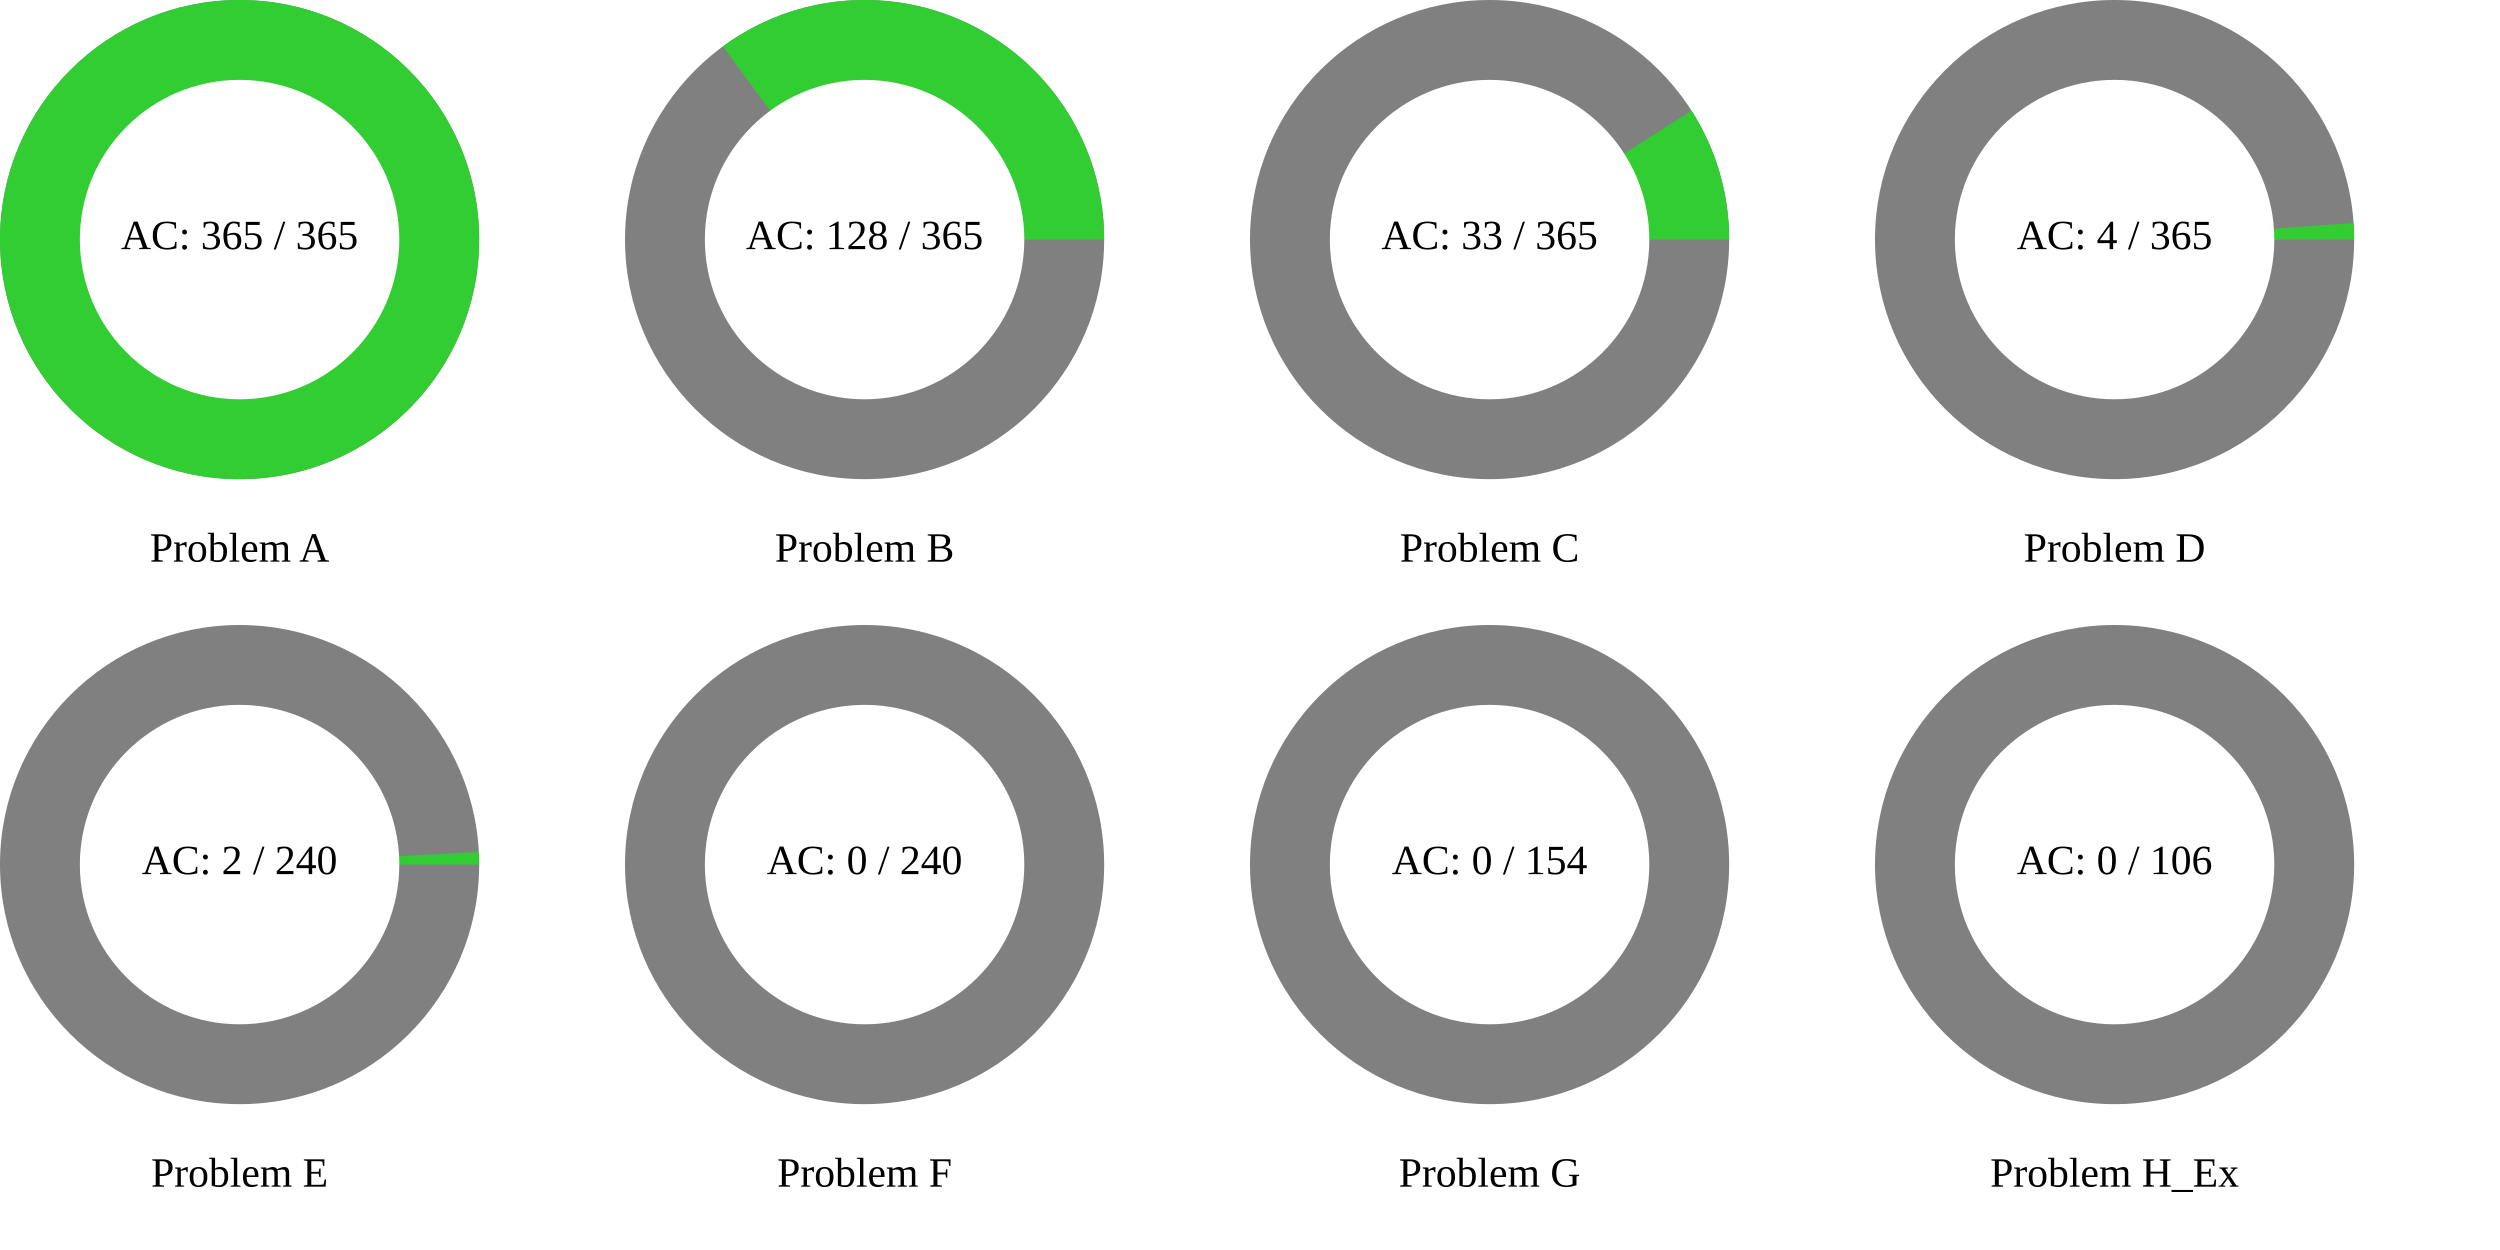
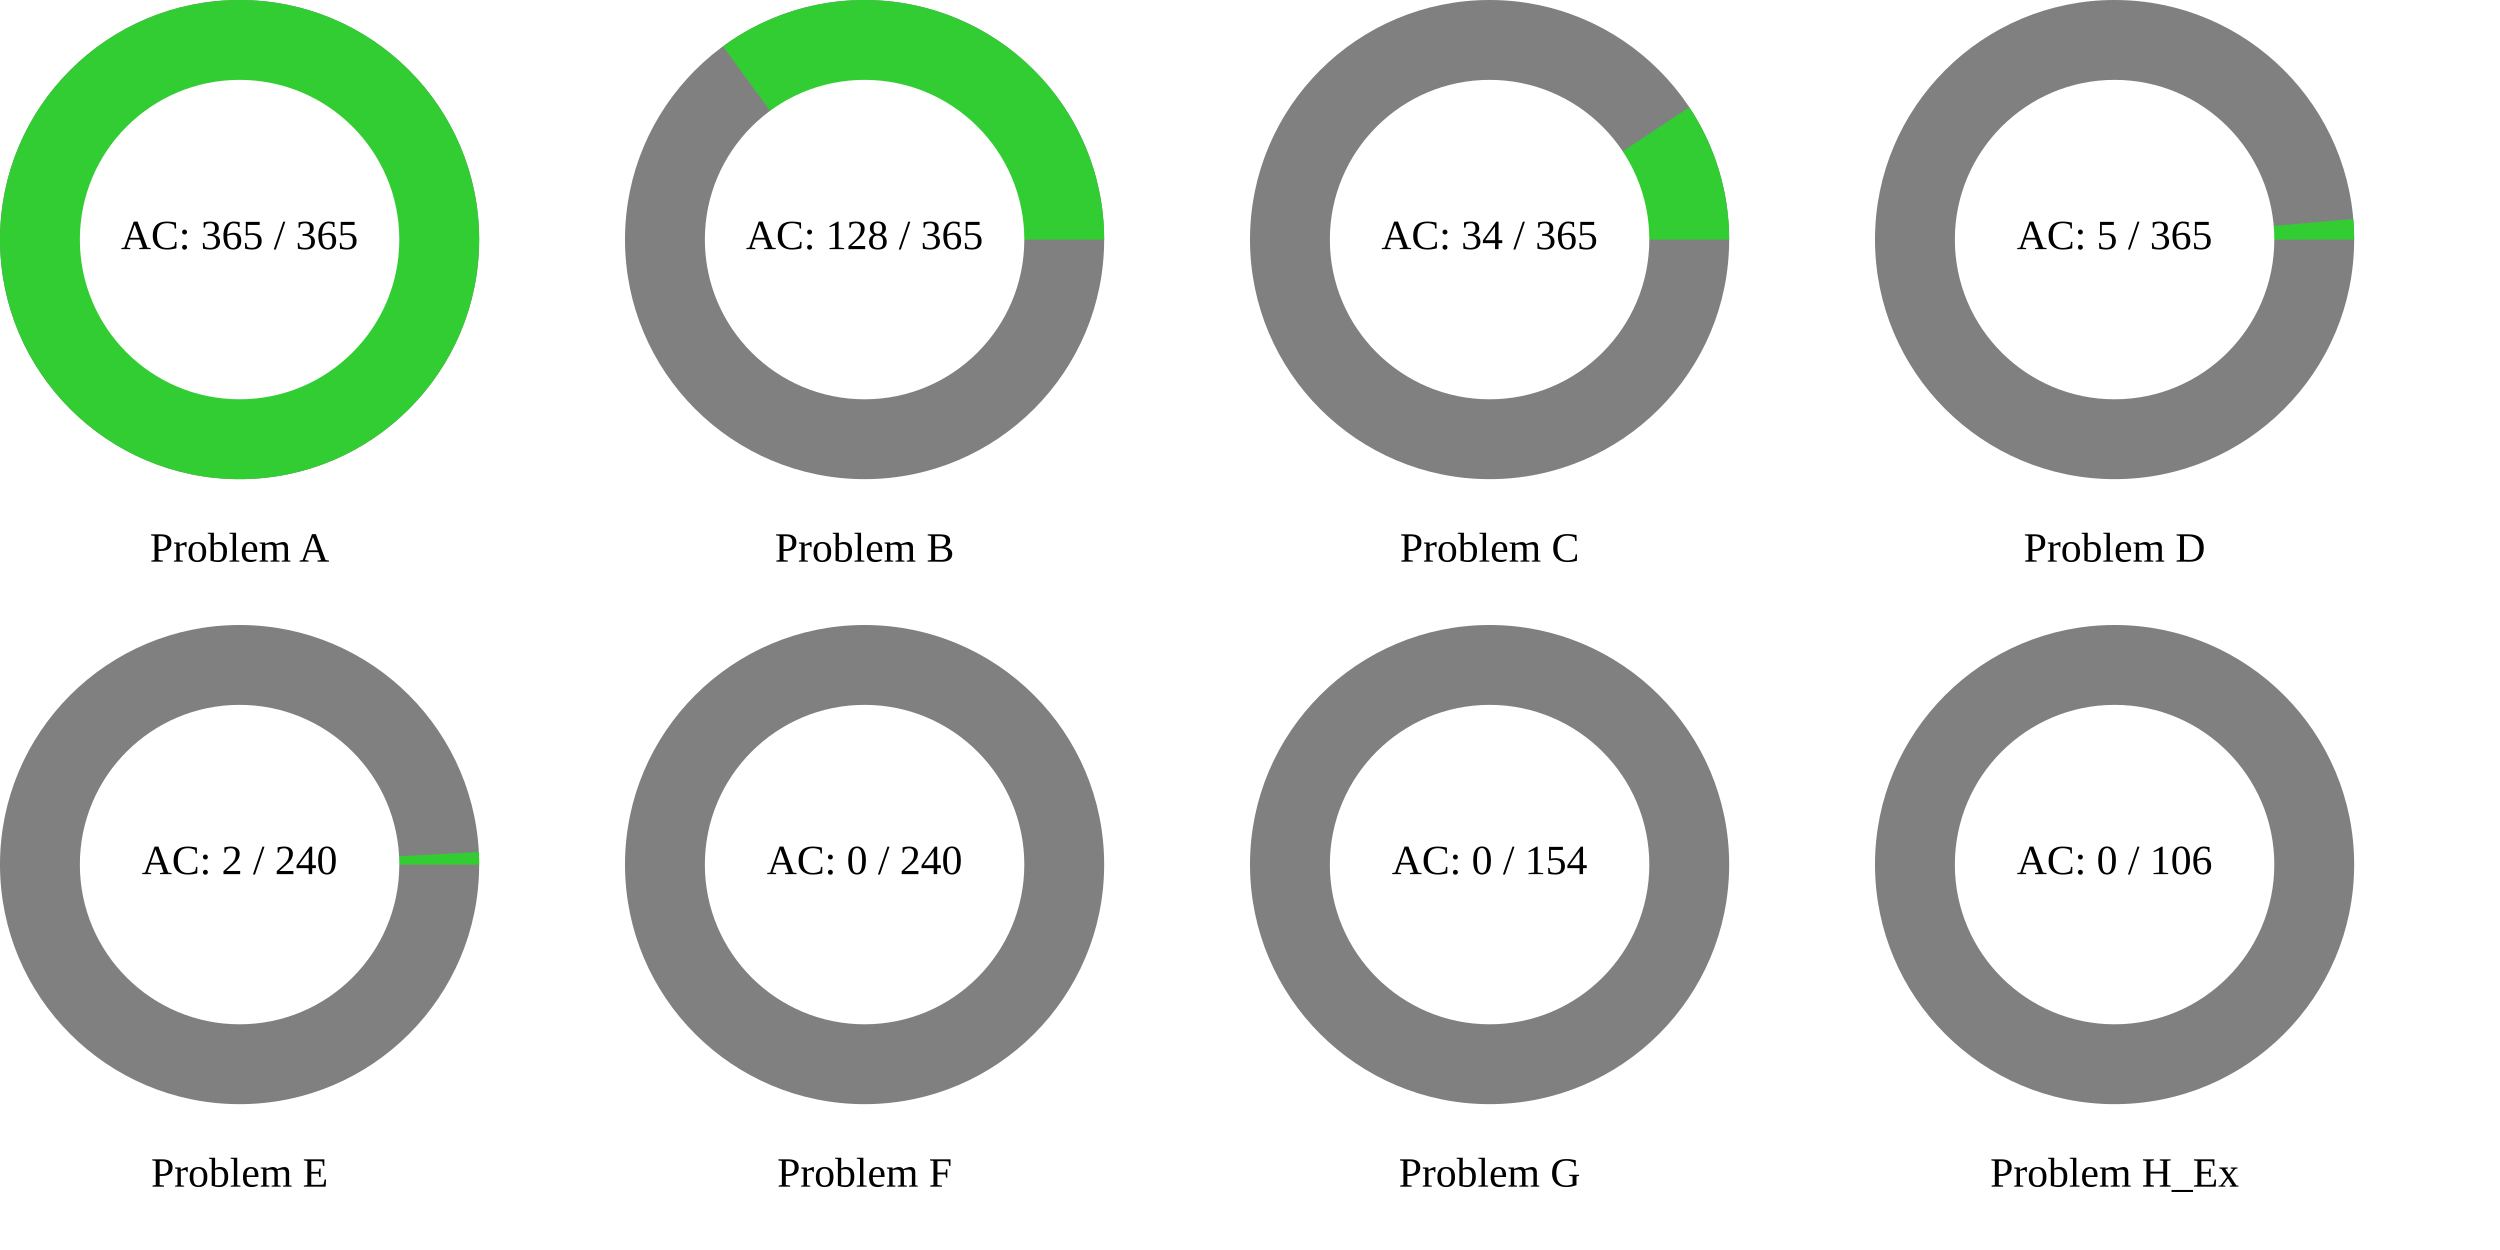
<svg xmlns="http://www.w3.org/2000/svg" width="1200" height="600" viewBox="0 0 1200 600">
  <rect x="0" y="0" width="1200" height="600" fill="rgb(255,255,255)" />
  <circle cx="115" cy="115" r="115" class="all-problem" fill="gray" />
  <path d="M115,0A115,115,0,1,0,-115,0A115,115,0,1,0,115,0Z" fill="rgb(50,205,50)" transform="translate(115, 115)" />
  <circle cx="115" cy="115" r="76.667" fill="white" />
  <text x="115" y="115" text-anchor="middle" dominant-baseline="middle" font-size="20px">AC: 365 / 365</text>
  <text x="115" y="265" text-anchor="middle" dominant-baseline="middle" font-size="20px">Problem A</text>
  <circle cx="415" cy="115" r="115" class="all-problem" fill="gray" />
  <path d="M115,0A115,115,0,0,0,-67.995,-92.745L0,0Z" fill="rgb(50,205,50)" transform="translate(415, 115)" />
  <circle cx="415" cy="115" r="76.667" fill="white" />
  <text x="415" y="115" text-anchor="middle" dominant-baseline="middle" font-size="20px">AC: 128 / 365</text>
  <text x="415" y="265" text-anchor="middle" dominant-baseline="middle" font-size="20px">Problem B</text>
  <circle cx="715" cy="115" r="115" class="all-problem" fill="gray" />
-   <path d="M115,0A115,115,0,0,0,96.938,-61.871L0,0Z" fill="rgb(50,205,50)" transform="translate(715, 115)" />
+   <path d="M115,0A115,115,0,0,0,95.859,-63.53L0,0Z" fill="rgb(50,205,50)" transform="translate(715, 115)" />
  <circle cx="715" cy="115" r="76.667" fill="white" />
-   <text x="715" y="115" text-anchor="middle" dominant-baseline="middle" font-size="20px">AC: 33 / 365</text>
+   <text x="715" y="115" text-anchor="middle" dominant-baseline="middle" font-size="20px">AC: 34 / 365</text>
  <text x="715" y="265" text-anchor="middle" dominant-baseline="middle" font-size="20px">Problem C</text>
  <circle cx="1015" cy="115" r="115" class="all-problem" fill="gray" />
-   <path d="M115,0A115,115,0,0,0,114.727,-7.912L0,0Z" fill="rgb(50,205,50)" transform="translate(1015, 115)" />
+   <path d="M115,0A115,115,0,0,0,114.574,-9.886L0,0Z" fill="rgb(50,205,50)" transform="translate(1015, 115)" />
  <circle cx="1015" cy="115" r="76.667" fill="white" />
-   <text x="1015" y="115" text-anchor="middle" dominant-baseline="middle" font-size="20px">AC: 4 / 365</text>
+   <text x="1015" y="115" text-anchor="middle" dominant-baseline="middle" font-size="20px">AC: 5 / 365</text>
  <text x="1015" y="265" text-anchor="middle" dominant-baseline="middle" font-size="20px">Problem D</text>
  <circle cx="115" cy="415" r="115" class="all-problem" fill="gray" />
  <path d="M115,0A115,115,0,0,0,114.842,-6.019L0,0Z" fill="rgb(50,205,50)" transform="translate(115, 415)" />
  <circle cx="115" cy="415" r="76.667" fill="white" />
  <text x="115" y="415" text-anchor="middle" dominant-baseline="middle" font-size="20px">AC: 2 / 240</text>
  <text x="115" y="565" text-anchor="middle" dominant-baseline="middle" font-size="20px">Problem E</text>
  <circle cx="415" cy="415" r="115" class="all-problem" fill="gray" />
  <path d="M115,0L0,0Z" fill="rgb(50,205,50)" transform="translate(415, 415)" />
  <circle cx="415" cy="415" r="76.667" fill="white" />
  <text x="415" y="415" text-anchor="middle" dominant-baseline="middle" font-size="20px">AC: 0 / 240</text>
  <text x="415" y="565" text-anchor="middle" dominant-baseline="middle" font-size="20px">Problem F</text>
  <circle cx="715" cy="415" r="115" class="all-problem" fill="gray" />
  <path d="M115,0L0,0Z" fill="rgb(50,205,50)" transform="translate(715, 415)" />
  <circle cx="715" cy="415" r="76.667" fill="white" />
  <text x="715" y="415" text-anchor="middle" dominant-baseline="middle" font-size="20px">AC: 0 / 154</text>
  <text x="715" y="565" text-anchor="middle" dominant-baseline="middle" font-size="20px">Problem G</text>
  <circle cx="1015" cy="415" r="115" class="all-problem" fill="gray" />
  <path d="M115,0L0,0Z" fill="rgb(50,205,50)" transform="translate(1015, 415)" />
  <circle cx="1015" cy="415" r="76.667" fill="white" />
  <text x="1015" y="415" text-anchor="middle" dominant-baseline="middle" font-size="20px">AC: 0 / 106</text>
  <text x="1015" y="565" text-anchor="middle" dominant-baseline="middle" font-size="20px">Problem H_Ex</text>
</svg>
